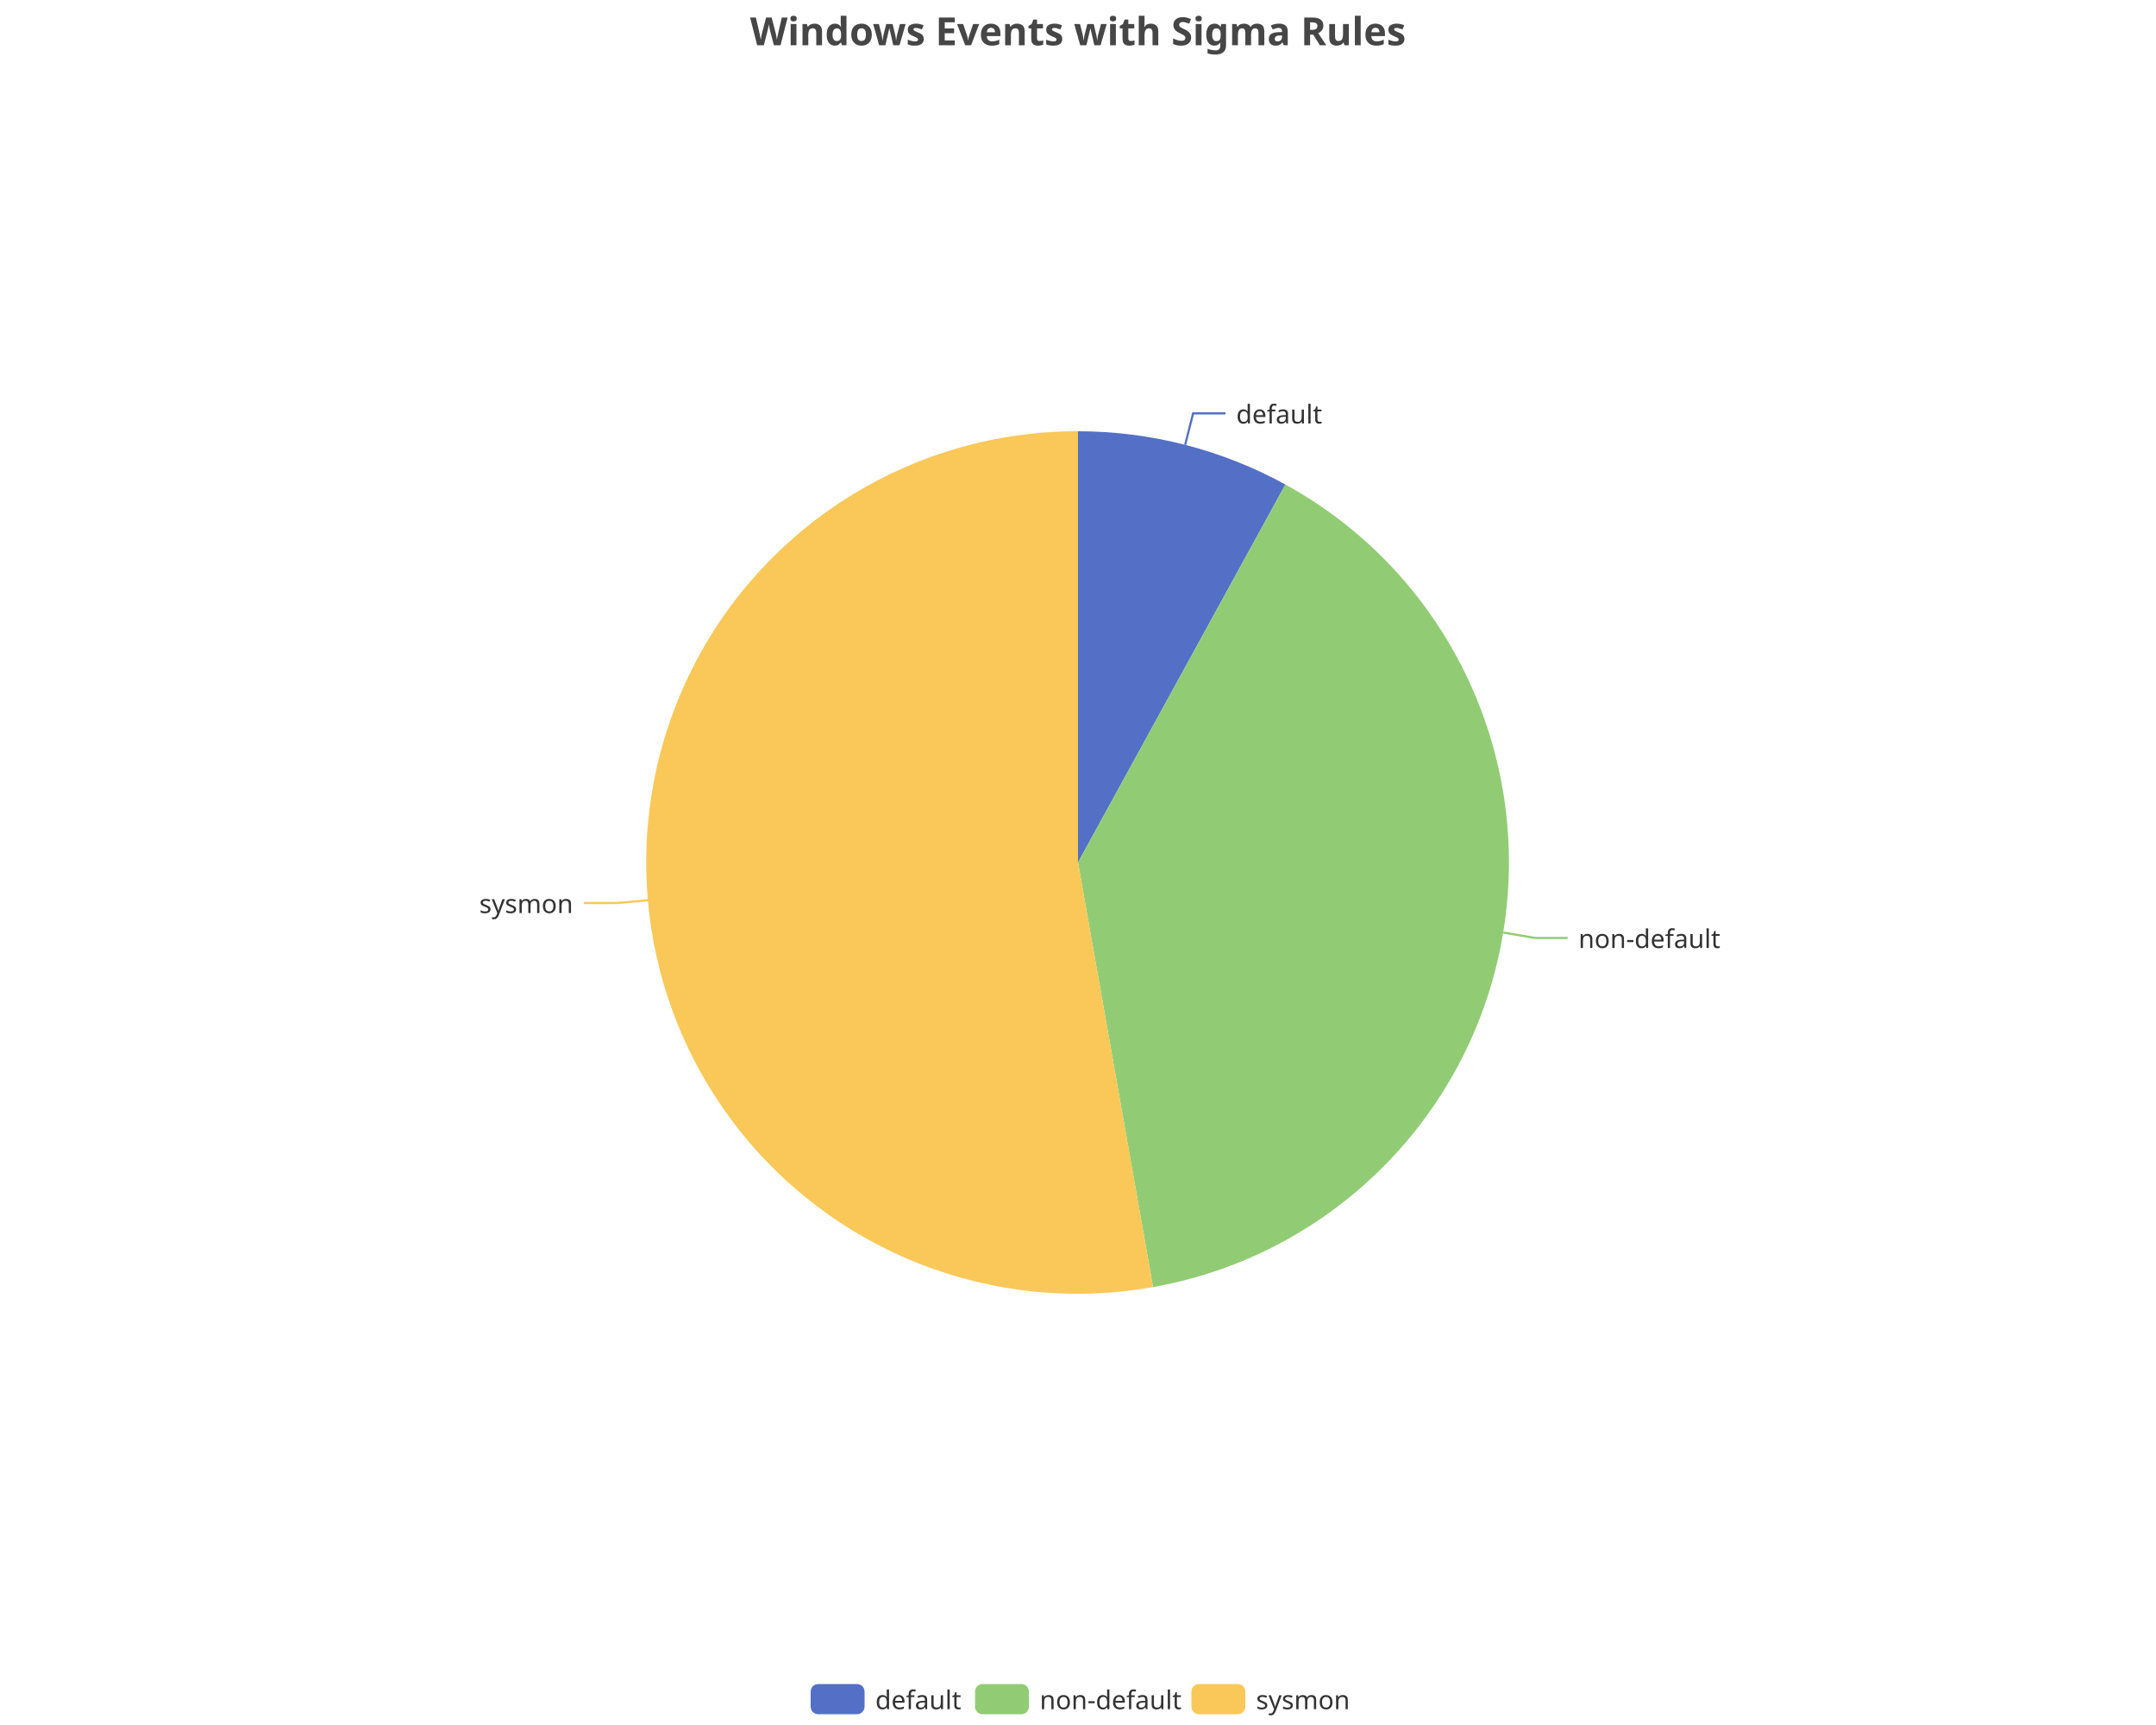
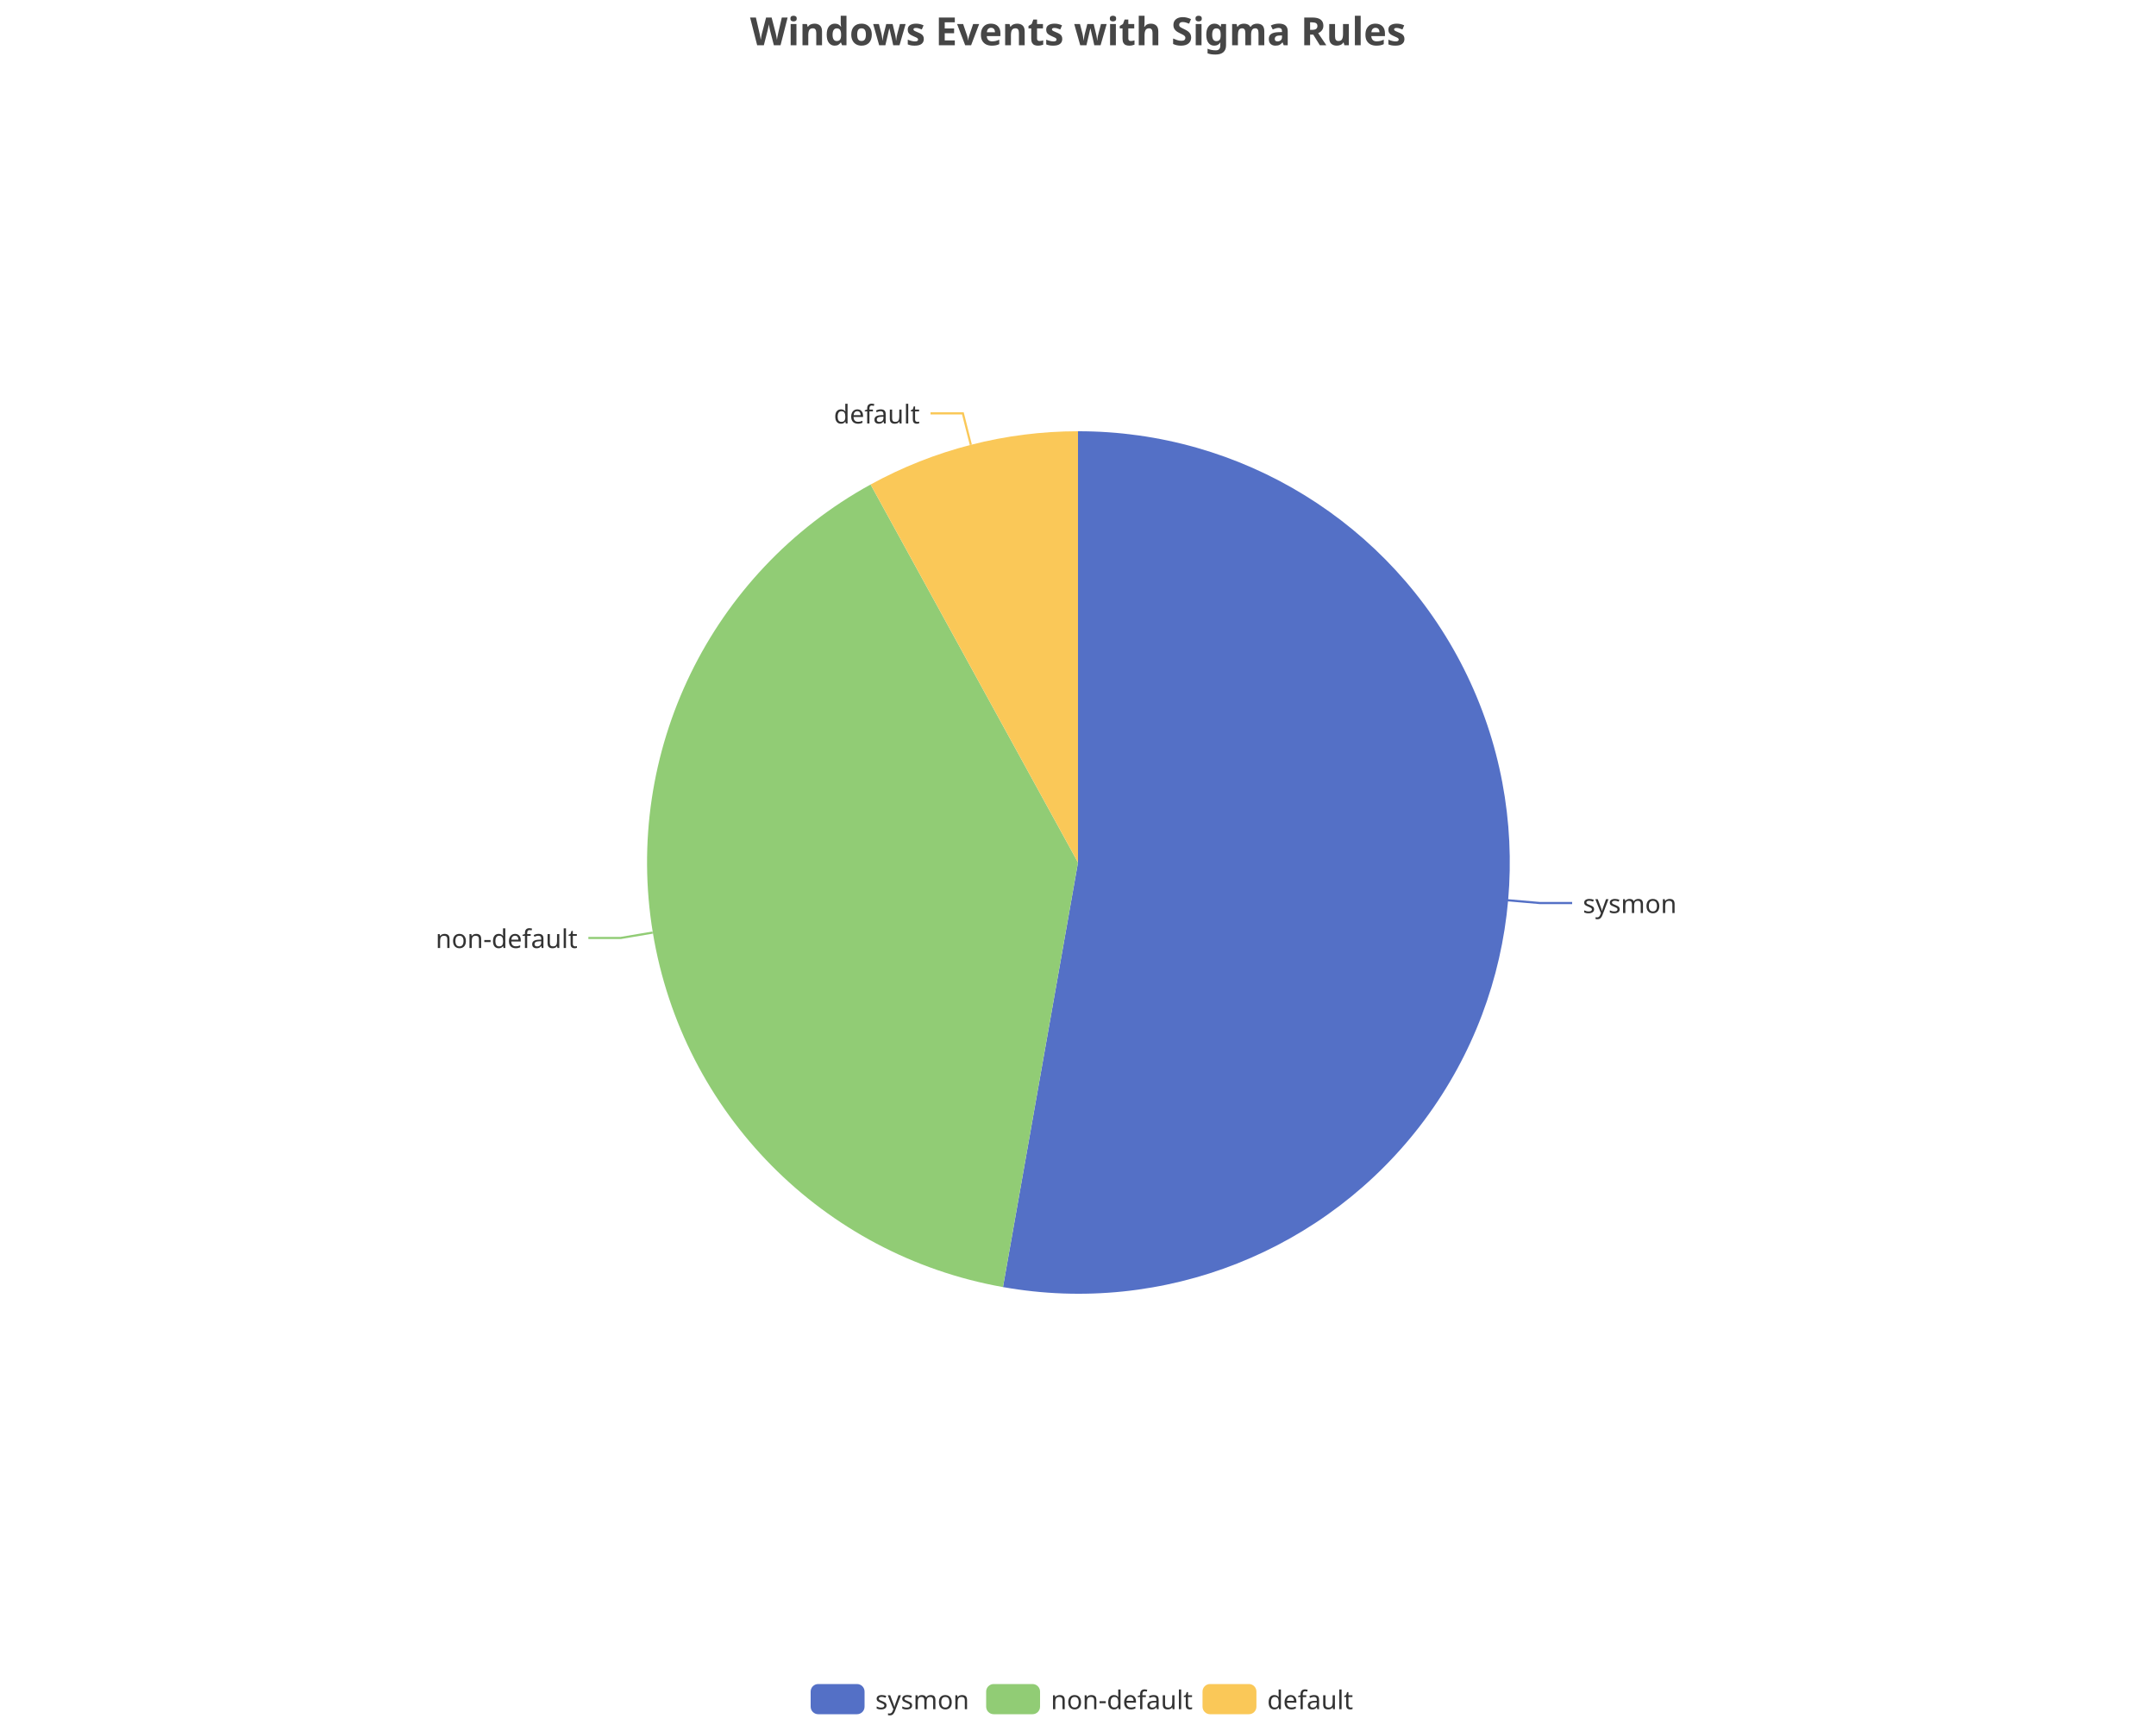
<svg xmlns="http://www.w3.org/2000/svg" width="1000" height="800" version="1.1" baseProfile="full" viewBox="0 0 1000 800">
  <rect width="1000" height="800" x="0" y="0" id="0" fill="none" />
-   <polyline points="549.7 206.3 553.4 191.7 568.4 191.7" fill="none" stroke="#5470c6" />
-   <polyline points="697.3 432.5 712.1 435 727.1 435" fill="none" stroke="#91cc75" />
-   <polyline points="300.8 417.5 285.8 418.8 270.8 418.8" fill="none" stroke="#fac858" />
-   <path d="M500 200A200 200 0 0 1 596.2 224.7L500 400Z" fill="#5470c6" />
-   <path d="M596.2 224.7A200 200 0 0 1 534.8 596.9L500 400Z" fill="#91cc75" />
-   <path d="M534.8 596.9A200 200 0 1 1 500 200L500 400Z" fill="#fac858" />
-   <text dominant-baseline="central" text-anchor="start" style="font-size:12px;font-family:sans-serif;" transform="translate(573.3877 191.7339)" fill="#333" stroke="rgb(255,255,255)" stroke-width="2" paint-order="stroke" stroke-miterlimit="2">default</text>
-   <text dominant-baseline="central" text-anchor="start" style="font-size:12px;font-family:sans-serif;" transform="translate(732.1335 434.9911)" fill="#333" stroke="rgb(255,255,255)" stroke-width="2" paint-order="stroke" stroke-miterlimit="2">non-default</text>
-   <text dominant-baseline="central" text-anchor="end" style="font-size:12px;font-family:sans-serif;" transform="translate(265.8218 418.7808)" fill="#333" stroke="rgb(255,255,255)" stroke-width="2" paint-order="stroke" stroke-miterlimit="2">sysmon</text>
+   <polyline points="699.2 417.5 714.2 418.8 729.2 418.8" fill="none" stroke="#5470c6" />
+   <polyline points="302.7 432.5 287.9 435 272.9 435" fill="none" stroke="#91cc75" />
+   <polyline points="450.3 206.3 446.6 191.7 431.6 191.7" fill="none" stroke="#fac858" />
+   <path d="M500 200A200 200 0 1 1 465.2 596.9L500 400Z" fill="#5470c6" />
+   <path d="M465.2 596.9A200 200 0 0 1 403.8 224.7L500 400Z" fill="#91cc75" />
+   <path d="M403.8 224.7A200 200 0 0 1 500 200L500 400Z" fill="#fac858" />
+   <text dominant-baseline="central" text-anchor="start" style="font-size:12px;font-family:sans-serif;" transform="translate(734.1782 418.7808)" fill="#333" stroke="rgb(255,255,255)" stroke-width="2" paint-order="stroke" stroke-miterlimit="2">sysmon</text>
+   <text dominant-baseline="central" text-anchor="end" style="font-size:12px;font-family:sans-serif;" transform="translate(267.8665 434.9911)" fill="#333" stroke="rgb(255,255,255)" stroke-width="2" paint-order="stroke" stroke-miterlimit="2">non-default</text>
+   <text dominant-baseline="central" text-anchor="end" style="font-size:12px;font-family:sans-serif;" transform="translate(426.6123 191.7339)" fill="#333" stroke="rgb(255,255,255)" stroke-width="2" paint-order="stroke" stroke-miterlimit="2">default</text>
  <path d="M-5 -5l258 0l0 24l-258 0Z" transform="translate(376 781)" fill="rgb(0,0,0)" fill-opacity="0" stroke="#ccc" stroke-width="0" />
  <path d="M3.5 0L21.5 0A3.5 3.5 0 0 1 25 3.5L25 10.5A3.5 3.5 0 0 1 21.5 14L3.5 14A3.5 3.5 0 0 1 0 10.5L0 3.5A3.5 3.5 0 0 1 3.5 0" transform="translate(376 781)" fill="#5470c6" />
-   <text dominant-baseline="central" text-anchor="start" style="font-size:12px;font-family:sans-serif;" x="30" y="7" transform="translate(376 781)" fill="#333">default</text>
-   <path d="M3.5 0L21.5 0A3.5 3.5 0 0 1 25 3.5L25 10.5A3.5 3.5 0 0 1 21.5 14L3.5 14A3.5 3.5 0 0 1 0 10.5L0 3.5A3.5 3.5 0 0 1 3.5 0" transform="translate(452.24 781)" fill="#91cc75" />
-   <text dominant-baseline="central" text-anchor="start" style="font-size:12px;font-family:sans-serif;" x="30" y="7" transform="translate(452.24 781)" fill="#333">non-default</text>
-   <path d="M3.5 0L21.5 0A3.5 3.5 0 0 1 25 3.5L25 10.5A3.5 3.5 0 0 1 21.5 14L3.5 14A3.5 3.5 0 0 1 0 10.5L0 3.5A3.5 3.5 0 0 1 3.5 0" transform="translate(552.6 781)" fill="#fac858" />
-   <text dominant-baseline="central" text-anchor="start" style="font-size:12px;font-family:sans-serif;" x="30" y="7" transform="translate(552.6 781)" fill="#333">sysmon</text>
+   <text dominant-baseline="central" text-anchor="start" style="font-size:12px;font-family:sans-serif;" x="30" y="7" transform="translate(376 781)" fill="#333">sysmon</text>
+   <path d="M3.5 0L21.5 0A3.5 3.5 0 0 1 25 3.5L25 10.5A3.5 3.5 0 0 1 21.5 14L3.5 14A3.5 3.5 0 0 1 0 10.5L0 3.5A3.5 3.5 0 0 1 3.5 0" transform="translate(457.4 781)" fill="#91cc75" />
+   <text dominant-baseline="central" text-anchor="start" style="font-size:12px;font-family:sans-serif;" x="30" y="7" transform="translate(457.4 781)" fill="#333">non-default</text>
+   <path d="M3.5 0L21.5 0A3.5 3.5 0 0 1 25 3.5L25 10.5A3.5 3.5 0 0 1 21.5 14L3.5 14A3.5 3.5 0 0 1 0 10.5L0 3.5A3.5 3.5 0 0 1 3.5 0" transform="translate(557.76 781)" fill="#fac858" />
+   <text dominant-baseline="central" text-anchor="start" style="font-size:12px;font-family:sans-serif;" x="30" y="7" transform="translate(557.76 781)" fill="#333">default</text>
  <path d="M-143.9 -5l287.7 0l0 28l-287.7 0Z" transform="translate(500 5)" fill="rgb(0,0,0)" fill-opacity="0" stroke="#ccc" stroke-width="0" />
  <text dominant-baseline="central" text-anchor="middle" style="font-size:18px;font-family:sans-serif;font-weight:bold;" xml:space="preserve" y="9" transform="translate(500 5)" fill="#464646">Windows Events with Sigma Rules</text>
</svg>
